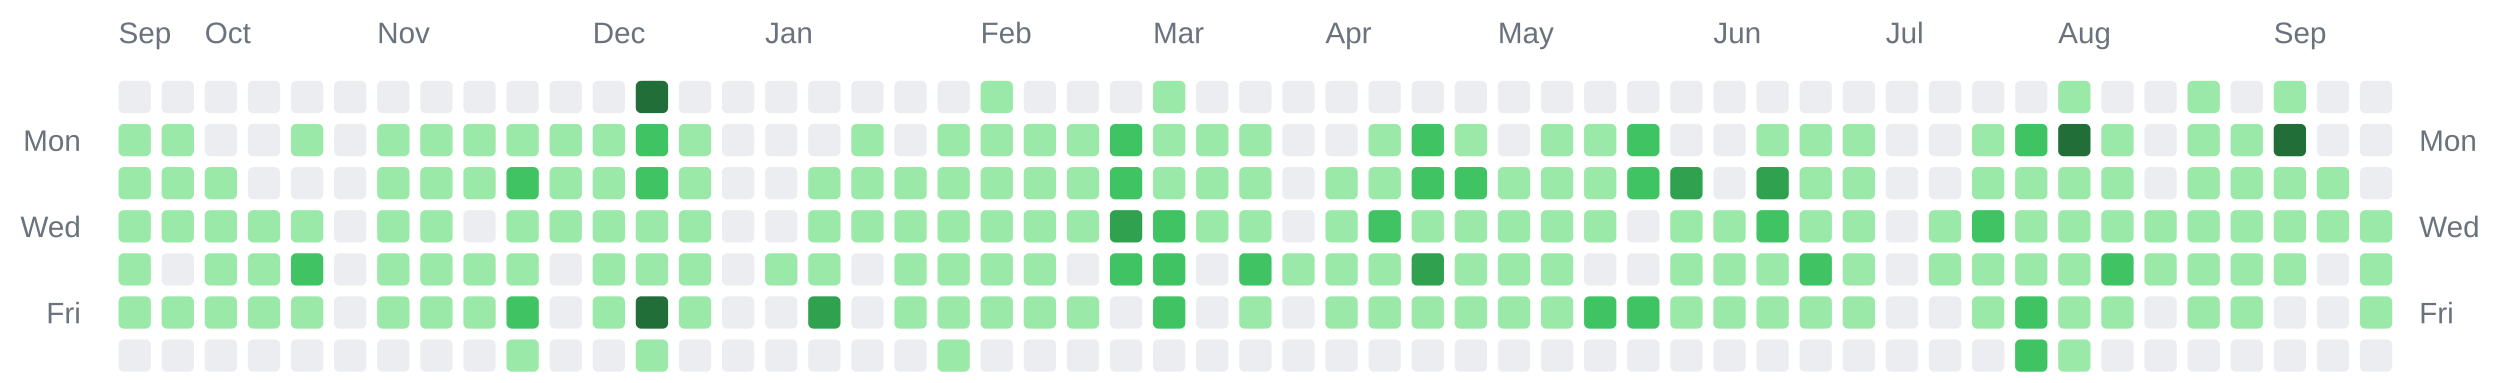
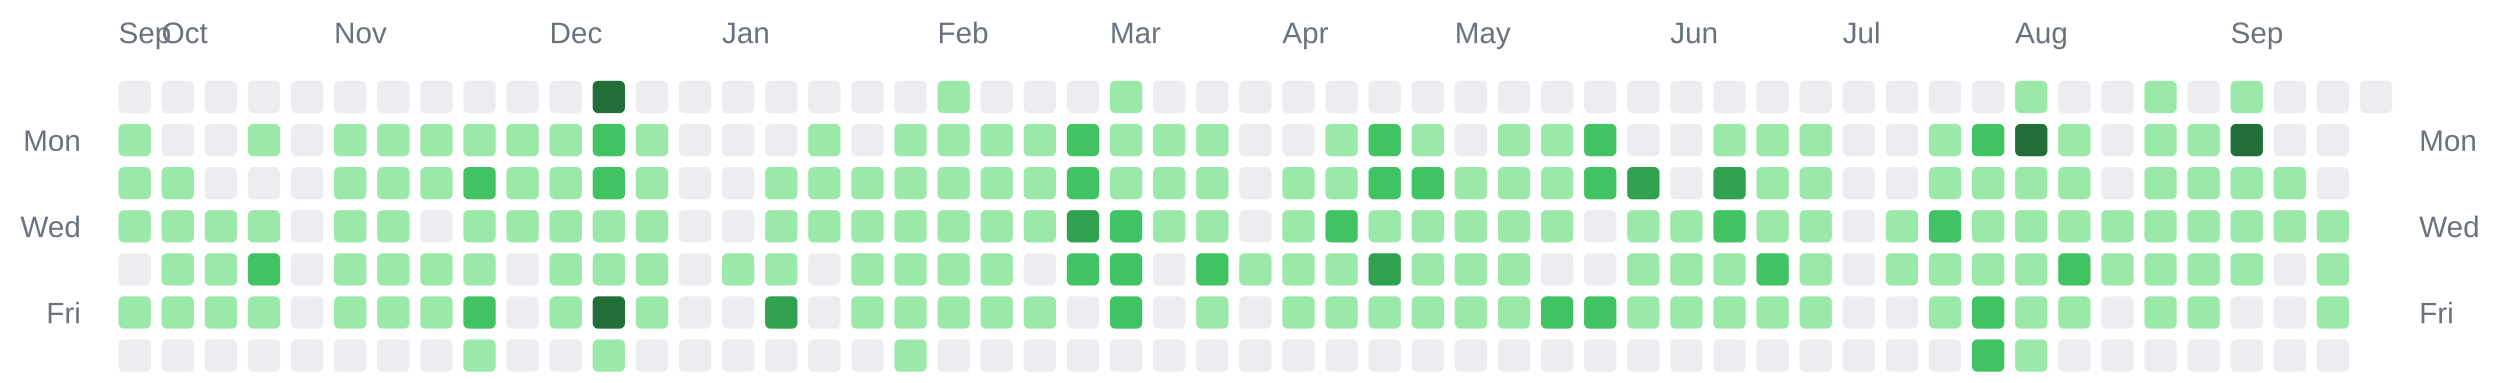
<svg xmlns="http://www.w3.org/2000/svg" width="928" height="142" viewBox="0 0 928 142" role="img" aria-label="Combined contributions calendar for donken and donken-lilly">
  <rect width="100%" height="100%" fill="transparent" /> // regular
  
  
  
  <text x="44" y="16" font-family="Arial, Helvetica, sans-serif" font-size="11" fill="#6a737d">Sep</text>
-   <text x="76" y="16" font-family="Arial, Helvetica, sans-serif" font-size="11" fill="#6a737d">Oct</text>
-   <text x="140" y="16" font-family="Arial, Helvetica, sans-serif" font-size="11" fill="#6a737d">Nov</text>
-   <text x="220" y="16" font-family="Arial, Helvetica, sans-serif" font-size="11" fill="#6a737d">Dec</text>
-   <text x="284" y="16" font-family="Arial, Helvetica, sans-serif" font-size="11" fill="#6a737d">Jan</text>
-   <text x="364" y="16" font-family="Arial, Helvetica, sans-serif" font-size="11" fill="#6a737d">Feb</text>
-   <text x="428" y="16" font-family="Arial, Helvetica, sans-serif" font-size="11" fill="#6a737d">Mar</text>
-   <text x="492" y="16" font-family="Arial, Helvetica, sans-serif" font-size="11" fill="#6a737d">Apr</text>
-   <text x="556" y="16" font-family="Arial, Helvetica, sans-serif" font-size="11" fill="#6a737d">May</text>
-   <text x="636" y="16" font-family="Arial, Helvetica, sans-serif" font-size="11" fill="#6a737d">Jun</text>
-   <text x="700" y="16" font-family="Arial, Helvetica, sans-serif" font-size="11" fill="#6a737d">Jul</text>
-   <text x="764" y="16" font-family="Arial, Helvetica, sans-serif" font-size="11" fill="#6a737d">Aug</text>
-   <text x="844" y="16" font-family="Arial, Helvetica, sans-serif" font-size="11" fill="#6a737d">Sep</text>
+   <text x="60" y="16" font-family="Arial, Helvetica, sans-serif" font-size="11" fill="#6a737d">Oct</text>
+   <text x="124" y="16" font-family="Arial, Helvetica, sans-serif" font-size="11" fill="#6a737d">Nov</text>
+   <text x="204" y="16" font-family="Arial, Helvetica, sans-serif" font-size="11" fill="#6a737d">Dec</text>
+   <text x="268" y="16" font-family="Arial, Helvetica, sans-serif" font-size="11" fill="#6a737d">Jan</text>
+   <text x="348" y="16" font-family="Arial, Helvetica, sans-serif" font-size="11" fill="#6a737d">Feb</text>
+   <text x="412" y="16" font-family="Arial, Helvetica, sans-serif" font-size="11" fill="#6a737d">Mar</text>
+   <text x="476" y="16" font-family="Arial, Helvetica, sans-serif" font-size="11" fill="#6a737d">Apr</text>
+   <text x="540" y="16" font-family="Arial, Helvetica, sans-serif" font-size="11" fill="#6a737d">May</text>
+   <text x="620" y="16" font-family="Arial, Helvetica, sans-serif" font-size="11" fill="#6a737d">Jun</text>
+   <text x="684" y="16" font-family="Arial, Helvetica, sans-serif" font-size="11" fill="#6a737d">Jul</text>
+   <text x="748" y="16" font-family="Arial, Helvetica, sans-serif" font-size="11" fill="#6a737d">Aug</text>
+   <text x="828" y="16" font-family="Arial, Helvetica, sans-serif" font-size="11" fill="#6a737d">Sep</text>
  <text x="30" y="56" text-anchor="end" font-family="Arial, Helvetica, sans-serif" font-size="11" fill="#6a737d">Mon</text>
  <text x="898" y="56" text-anchor="start" font-family="Arial, Helvetica, sans-serif" font-size="11" fill="#6a737d">Mon</text>
  <text x="30" y="88" text-anchor="end" font-family="Arial, Helvetica, sans-serif" font-size="11" fill="#6a737d">Wed</text>
  <text x="898" y="88" text-anchor="start" font-family="Arial, Helvetica, sans-serif" font-size="11" fill="#6a737d">Wed</text>
  <text x="30" y="120" text-anchor="end" font-family="Arial, Helvetica, sans-serif" font-size="11" fill="#6a737d">Fri</text>
  <text x="898" y="120" text-anchor="start" font-family="Arial, Helvetica, sans-serif" font-size="11" fill="#6a737d">Fri</text>
  <rect x="44" y="30" width="12" height="12" rx="2" ry="2" fill="#ebedf0" />
  <rect x="44" y="46" width="12" height="12" rx="2" ry="2" fill="#9be9a8" />
  <rect x="44" y="62" width="12" height="12" rx="2" ry="2" fill="#9be9a8" />
  <rect x="44" y="78" width="12" height="12" rx="2" ry="2" fill="#9be9a8" />
-   <rect x="44" y="94" width="12" height="12" rx="2" ry="2" fill="#9be9a8" />
+   <rect x="44" y="94" width="12" height="12" rx="2" ry="2" fill="#ebedf0" />
  <rect x="44" y="110" width="12" height="12" rx="2" ry="2" fill="#9be9a8" />
  <rect x="44" y="126" width="12" height="12" rx="2" ry="2" fill="#ebedf0" />
  <rect x="60" y="30" width="12" height="12" rx="2" ry="2" fill="#ebedf0" />
-   <rect x="60" y="46" width="12" height="12" rx="2" ry="2" fill="#9be9a8" />
+   <rect x="60" y="46" width="12" height="12" rx="2" ry="2" fill="#ebedf0" />
  <rect x="60" y="62" width="12" height="12" rx="2" ry="2" fill="#9be9a8" />
  <rect x="60" y="78" width="12" height="12" rx="2" ry="2" fill="#9be9a8" />
-   <rect x="60" y="94" width="12" height="12" rx="2" ry="2" fill="#ebedf0" />
+   <rect x="60" y="94" width="12" height="12" rx="2" ry="2" fill="#9be9a8" />
  <rect x="60" y="110" width="12" height="12" rx="2" ry="2" fill="#9be9a8" />
  <rect x="60" y="126" width="12" height="12" rx="2" ry="2" fill="#ebedf0" />
  <rect x="76" y="30" width="12" height="12" rx="2" ry="2" fill="#ebedf0" />
  <rect x="76" y="46" width="12" height="12" rx="2" ry="2" fill="#ebedf0" />
-   <rect x="76" y="62" width="12" height="12" rx="2" ry="2" fill="#9be9a8" />
+   <rect x="76" y="62" width="12" height="12" rx="2" ry="2" fill="#ebedf0" />
  <rect x="76" y="78" width="12" height="12" rx="2" ry="2" fill="#9be9a8" />
  <rect x="76" y="94" width="12" height="12" rx="2" ry="2" fill="#9be9a8" />
  <rect x="76" y="110" width="12" height="12" rx="2" ry="2" fill="#9be9a8" />
  <rect x="76" y="126" width="12" height="12" rx="2" ry="2" fill="#ebedf0" />
  <rect x="92" y="30" width="12" height="12" rx="2" ry="2" fill="#ebedf0" />
-   <rect x="92" y="46" width="12" height="12" rx="2" ry="2" fill="#ebedf0" />
+   <rect x="92" y="46" width="12" height="12" rx="2" ry="2" fill="#9be9a8" />
  <rect x="92" y="62" width="12" height="12" rx="2" ry="2" fill="#ebedf0" />
  <rect x="92" y="78" width="12" height="12" rx="2" ry="2" fill="#9be9a8" />
-   <rect x="92" y="94" width="12" height="12" rx="2" ry="2" fill="#9be9a8" />
+   <rect x="92" y="94" width="12" height="12" rx="2" ry="2" fill="#40c463" />
  <rect x="92" y="110" width="12" height="12" rx="2" ry="2" fill="#9be9a8" />
  <rect x="92" y="126" width="12" height="12" rx="2" ry="2" fill="#ebedf0" />
  <rect x="108" y="30" width="12" height="12" rx="2" ry="2" fill="#ebedf0" />
-   <rect x="108" y="46" width="12" height="12" rx="2" ry="2" fill="#9be9a8" />
+   <rect x="108" y="46" width="12" height="12" rx="2" ry="2" fill="#ebedf0" />
  <rect x="108" y="62" width="12" height="12" rx="2" ry="2" fill="#ebedf0" />
-   <rect x="108" y="78" width="12" height="12" rx="2" ry="2" fill="#9be9a8" />
-   <rect x="108" y="94" width="12" height="12" rx="2" ry="2" fill="#40c463" />
-   <rect x="108" y="110" width="12" height="12" rx="2" ry="2" fill="#9be9a8" />
+   <rect x="108" y="78" width="12" height="12" rx="2" ry="2" fill="#ebedf0" />
+   <rect x="108" y="94" width="12" height="12" rx="2" ry="2" fill="#ebedf0" />
+   <rect x="108" y="110" width="12" height="12" rx="2" ry="2" fill="#ebedf0" />
  <rect x="108" y="126" width="12" height="12" rx="2" ry="2" fill="#ebedf0" />
  <rect x="124" y="30" width="12" height="12" rx="2" ry="2" fill="#ebedf0" />
-   <rect x="124" y="46" width="12" height="12" rx="2" ry="2" fill="#ebedf0" />
-   <rect x="124" y="62" width="12" height="12" rx="2" ry="2" fill="#ebedf0" />
-   <rect x="124" y="78" width="12" height="12" rx="2" ry="2" fill="#ebedf0" />
-   <rect x="124" y="94" width="12" height="12" rx="2" ry="2" fill="#ebedf0" />
-   <rect x="124" y="110" width="12" height="12" rx="2" ry="2" fill="#ebedf0" />
+   <rect x="124" y="46" width="12" height="12" rx="2" ry="2" fill="#9be9a8" />
+   <rect x="124" y="62" width="12" height="12" rx="2" ry="2" fill="#9be9a8" />
+   <rect x="124" y="78" width="12" height="12" rx="2" ry="2" fill="#9be9a8" />
+   <rect x="124" y="94" width="12" height="12" rx="2" ry="2" fill="#9be9a8" />
+   <rect x="124" y="110" width="12" height="12" rx="2" ry="2" fill="#9be9a8" />
  <rect x="124" y="126" width="12" height="12" rx="2" ry="2" fill="#ebedf0" />
  <rect x="140" y="30" width="12" height="12" rx="2" ry="2" fill="#ebedf0" />
  <rect x="140" y="46" width="12" height="12" rx="2" ry="2" fill="#9be9a8" />
  <rect x="140" y="62" width="12" height="12" rx="2" ry="2" fill="#9be9a8" />
  <rect x="140" y="78" width="12" height="12" rx="2" ry="2" fill="#9be9a8" />
  <rect x="140" y="94" width="12" height="12" rx="2" ry="2" fill="#9be9a8" />
  <rect x="140" y="110" width="12" height="12" rx="2" ry="2" fill="#9be9a8" />
  <rect x="140" y="126" width="12" height="12" rx="2" ry="2" fill="#ebedf0" />
  <rect x="156" y="30" width="12" height="12" rx="2" ry="2" fill="#ebedf0" />
  <rect x="156" y="46" width="12" height="12" rx="2" ry="2" fill="#9be9a8" />
  <rect x="156" y="62" width="12" height="12" rx="2" ry="2" fill="#9be9a8" />
-   <rect x="156" y="78" width="12" height="12" rx="2" ry="2" fill="#9be9a8" />
+   <rect x="156" y="78" width="12" height="12" rx="2" ry="2" fill="#ebedf0" />
  <rect x="156" y="94" width="12" height="12" rx="2" ry="2" fill="#9be9a8" />
  <rect x="156" y="110" width="12" height="12" rx="2" ry="2" fill="#9be9a8" />
  <rect x="156" y="126" width="12" height="12" rx="2" ry="2" fill="#ebedf0" />
  <rect x="172" y="30" width="12" height="12" rx="2" ry="2" fill="#ebedf0" />
  <rect x="172" y="46" width="12" height="12" rx="2" ry="2" fill="#9be9a8" />
-   <rect x="172" y="62" width="12" height="12" rx="2" ry="2" fill="#9be9a8" />
-   <rect x="172" y="78" width="12" height="12" rx="2" ry="2" fill="#ebedf0" />
+   <rect x="172" y="62" width="12" height="12" rx="2" ry="2" fill="#40c463" />
+   <rect x="172" y="78" width="12" height="12" rx="2" ry="2" fill="#9be9a8" />
  <rect x="172" y="94" width="12" height="12" rx="2" ry="2" fill="#9be9a8" />
-   <rect x="172" y="110" width="12" height="12" rx="2" ry="2" fill="#9be9a8" />
-   <rect x="172" y="126" width="12" height="12" rx="2" ry="2" fill="#ebedf0" />
+   <rect x="172" y="110" width="12" height="12" rx="2" ry="2" fill="#40c463" />
+   <rect x="172" y="126" width="12" height="12" rx="2" ry="2" fill="#9be9a8" />
  <rect x="188" y="30" width="12" height="12" rx="2" ry="2" fill="#ebedf0" />
  <rect x="188" y="46" width="12" height="12" rx="2" ry="2" fill="#9be9a8" />
-   <rect x="188" y="62" width="12" height="12" rx="2" ry="2" fill="#40c463" />
+   <rect x="188" y="62" width="12" height="12" rx="2" ry="2" fill="#9be9a8" />
  <rect x="188" y="78" width="12" height="12" rx="2" ry="2" fill="#9be9a8" />
-   <rect x="188" y="94" width="12" height="12" rx="2" ry="2" fill="#9be9a8" />
-   <rect x="188" y="110" width="12" height="12" rx="2" ry="2" fill="#40c463" />
-   <rect x="188" y="126" width="12" height="12" rx="2" ry="2" fill="#9be9a8" />
+   <rect x="188" y="94" width="12" height="12" rx="2" ry="2" fill="#ebedf0" />
+   <rect x="188" y="110" width="12" height="12" rx="2" ry="2" fill="#ebedf0" />
+   <rect x="188" y="126" width="12" height="12" rx="2" ry="2" fill="#ebedf0" />
  <rect x="204" y="30" width="12" height="12" rx="2" ry="2" fill="#ebedf0" />
  <rect x="204" y="46" width="12" height="12" rx="2" ry="2" fill="#9be9a8" />
  <rect x="204" y="62" width="12" height="12" rx="2" ry="2" fill="#9be9a8" />
  <rect x="204" y="78" width="12" height="12" rx="2" ry="2" fill="#9be9a8" />
-   <rect x="204" y="94" width="12" height="12" rx="2" ry="2" fill="#ebedf0" />
-   <rect x="204" y="110" width="12" height="12" rx="2" ry="2" fill="#ebedf0" />
+   <rect x="204" y="94" width="12" height="12" rx="2" ry="2" fill="#9be9a8" />
+   <rect x="204" y="110" width="12" height="12" rx="2" ry="2" fill="#9be9a8" />
  <rect x="204" y="126" width="12" height="12" rx="2" ry="2" fill="#ebedf0" />
-   <rect x="220" y="30" width="12" height="12" rx="2" ry="2" fill="#ebedf0" />
-   <rect x="220" y="46" width="12" height="12" rx="2" ry="2" fill="#9be9a8" />
-   <rect x="220" y="62" width="12" height="12" rx="2" ry="2" fill="#9be9a8" />
+   <rect x="220" y="30" width="12" height="12" rx="2" ry="2" fill="#216e39" />
+   <rect x="220" y="46" width="12" height="12" rx="2" ry="2" fill="#40c463" />
+   <rect x="220" y="62" width="12" height="12" rx="2" ry="2" fill="#40c463" />
  <rect x="220" y="78" width="12" height="12" rx="2" ry="2" fill="#9be9a8" />
  <rect x="220" y="94" width="12" height="12" rx="2" ry="2" fill="#9be9a8" />
-   <rect x="220" y="110" width="12" height="12" rx="2" ry="2" fill="#9be9a8" />
-   <rect x="220" y="126" width="12" height="12" rx="2" ry="2" fill="#ebedf0" />
-   <rect x="236" y="30" width="12" height="12" rx="2" ry="2" fill="#216e39" />
-   <rect x="236" y="46" width="12" height="12" rx="2" ry="2" fill="#40c463" />
-   <rect x="236" y="62" width="12" height="12" rx="2" ry="2" fill="#40c463" />
+   <rect x="220" y="110" width="12" height="12" rx="2" ry="2" fill="#216e39" />
+   <rect x="220" y="126" width="12" height="12" rx="2" ry="2" fill="#9be9a8" />
+   <rect x="236" y="30" width="12" height="12" rx="2" ry="2" fill="#ebedf0" />
+   <rect x="236" y="46" width="12" height="12" rx="2" ry="2" fill="#9be9a8" />
+   <rect x="236" y="62" width="12" height="12" rx="2" ry="2" fill="#9be9a8" />
  <rect x="236" y="78" width="12" height="12" rx="2" ry="2" fill="#9be9a8" />
  <rect x="236" y="94" width="12" height="12" rx="2" ry="2" fill="#9be9a8" />
-   <rect x="236" y="110" width="12" height="12" rx="2" ry="2" fill="#216e39" />
-   <rect x="236" y="126" width="12" height="12" rx="2" ry="2" fill="#9be9a8" />
+   <rect x="236" y="110" width="12" height="12" rx="2" ry="2" fill="#9be9a8" />
+   <rect x="236" y="126" width="12" height="12" rx="2" ry="2" fill="#ebedf0" />
  <rect x="252" y="30" width="12" height="12" rx="2" ry="2" fill="#ebedf0" />
-   <rect x="252" y="46" width="12" height="12" rx="2" ry="2" fill="#9be9a8" />
-   <rect x="252" y="62" width="12" height="12" rx="2" ry="2" fill="#9be9a8" />
-   <rect x="252" y="78" width="12" height="12" rx="2" ry="2" fill="#9be9a8" />
-   <rect x="252" y="94" width="12" height="12" rx="2" ry="2" fill="#9be9a8" />
-   <rect x="252" y="110" width="12" height="12" rx="2" ry="2" fill="#9be9a8" />
+   <rect x="252" y="46" width="12" height="12" rx="2" ry="2" fill="#ebedf0" />
+   <rect x="252" y="62" width="12" height="12" rx="2" ry="2" fill="#ebedf0" />
+   <rect x="252" y="78" width="12" height="12" rx="2" ry="2" fill="#ebedf0" />
+   <rect x="252" y="94" width="12" height="12" rx="2" ry="2" fill="#ebedf0" />
+   <rect x="252" y="110" width="12" height="12" rx="2" ry="2" fill="#ebedf0" />
  <rect x="252" y="126" width="12" height="12" rx="2" ry="2" fill="#ebedf0" />
  <rect x="268" y="30" width="12" height="12" rx="2" ry="2" fill="#ebedf0" />
  <rect x="268" y="46" width="12" height="12" rx="2" ry="2" fill="#ebedf0" />
  <rect x="268" y="62" width="12" height="12" rx="2" ry="2" fill="#ebedf0" />
  <rect x="268" y="78" width="12" height="12" rx="2" ry="2" fill="#ebedf0" />
-   <rect x="268" y="94" width="12" height="12" rx="2" ry="2" fill="#ebedf0" />
+   <rect x="268" y="94" width="12" height="12" rx="2" ry="2" fill="#9be9a8" />
  <rect x="268" y="110" width="12" height="12" rx="2" ry="2" fill="#ebedf0" />
  <rect x="268" y="126" width="12" height="12" rx="2" ry="2" fill="#ebedf0" />
  <rect x="284" y="30" width="12" height="12" rx="2" ry="2" fill="#ebedf0" />
  <rect x="284" y="46" width="12" height="12" rx="2" ry="2" fill="#ebedf0" />
-   <rect x="284" y="62" width="12" height="12" rx="2" ry="2" fill="#ebedf0" />
-   <rect x="284" y="78" width="12" height="12" rx="2" ry="2" fill="#ebedf0" />
+   <rect x="284" y="62" width="12" height="12" rx="2" ry="2" fill="#9be9a8" />
+   <rect x="284" y="78" width="12" height="12" rx="2" ry="2" fill="#9be9a8" />
  <rect x="284" y="94" width="12" height="12" rx="2" ry="2" fill="#9be9a8" />
-   <rect x="284" y="110" width="12" height="12" rx="2" ry="2" fill="#ebedf0" />
+   <rect x="284" y="110" width="12" height="12" rx="2" ry="2" fill="#30a14e" />
  <rect x="284" y="126" width="12" height="12" rx="2" ry="2" fill="#ebedf0" />
  <rect x="300" y="30" width="12" height="12" rx="2" ry="2" fill="#ebedf0" />
-   <rect x="300" y="46" width="12" height="12" rx="2" ry="2" fill="#ebedf0" />
+   <rect x="300" y="46" width="12" height="12" rx="2" ry="2" fill="#9be9a8" />
  <rect x="300" y="62" width="12" height="12" rx="2" ry="2" fill="#9be9a8" />
  <rect x="300" y="78" width="12" height="12" rx="2" ry="2" fill="#9be9a8" />
-   <rect x="300" y="94" width="12" height="12" rx="2" ry="2" fill="#9be9a8" />
-   <rect x="300" y="110" width="12" height="12" rx="2" ry="2" fill="#30a14e" />
+   <rect x="300" y="94" width="12" height="12" rx="2" ry="2" fill="#ebedf0" />
+   <rect x="300" y="110" width="12" height="12" rx="2" ry="2" fill="#ebedf0" />
  <rect x="300" y="126" width="12" height="12" rx="2" ry="2" fill="#ebedf0" />
  <rect x="316" y="30" width="12" height="12" rx="2" ry="2" fill="#ebedf0" />
-   <rect x="316" y="46" width="12" height="12" rx="2" ry="2" fill="#9be9a8" />
+   <rect x="316" y="46" width="12" height="12" rx="2" ry="2" fill="#ebedf0" />
  <rect x="316" y="62" width="12" height="12" rx="2" ry="2" fill="#9be9a8" />
  <rect x="316" y="78" width="12" height="12" rx="2" ry="2" fill="#9be9a8" />
-   <rect x="316" y="94" width="12" height="12" rx="2" ry="2" fill="#ebedf0" />
-   <rect x="316" y="110" width="12" height="12" rx="2" ry="2" fill="#ebedf0" />
+   <rect x="316" y="94" width="12" height="12" rx="2" ry="2" fill="#9be9a8" />
+   <rect x="316" y="110" width="12" height="12" rx="2" ry="2" fill="#9be9a8" />
  <rect x="316" y="126" width="12" height="12" rx="2" ry="2" fill="#ebedf0" />
  <rect x="332" y="30" width="12" height="12" rx="2" ry="2" fill="#ebedf0" />
-   <rect x="332" y="46" width="12" height="12" rx="2" ry="2" fill="#ebedf0" />
+   <rect x="332" y="46" width="12" height="12" rx="2" ry="2" fill="#9be9a8" />
  <rect x="332" y="62" width="12" height="12" rx="2" ry="2" fill="#9be9a8" />
  <rect x="332" y="78" width="12" height="12" rx="2" ry="2" fill="#9be9a8" />
  <rect x="332" y="94" width="12" height="12" rx="2" ry="2" fill="#9be9a8" />
  <rect x="332" y="110" width="12" height="12" rx="2" ry="2" fill="#9be9a8" />
-   <rect x="332" y="126" width="12" height="12" rx="2" ry="2" fill="#ebedf0" />
-   <rect x="348" y="30" width="12" height="12" rx="2" ry="2" fill="#ebedf0" />
+   <rect x="332" y="126" width="12" height="12" rx="2" ry="2" fill="#9be9a8" />
+   <rect x="348" y="30" width="12" height="12" rx="2" ry="2" fill="#9be9a8" />
  <rect x="348" y="46" width="12" height="12" rx="2" ry="2" fill="#9be9a8" />
  <rect x="348" y="62" width="12" height="12" rx="2" ry="2" fill="#9be9a8" />
  <rect x="348" y="78" width="12" height="12" rx="2" ry="2" fill="#9be9a8" />
  <rect x="348" y="94" width="12" height="12" rx="2" ry="2" fill="#9be9a8" />
  <rect x="348" y="110" width="12" height="12" rx="2" ry="2" fill="#9be9a8" />
-   <rect x="348" y="126" width="12" height="12" rx="2" ry="2" fill="#9be9a8" />
-   <rect x="364" y="30" width="12" height="12" rx="2" ry="2" fill="#9be9a8" />
+   <rect x="348" y="126" width="12" height="12" rx="2" ry="2" fill="#ebedf0" />
+   <rect x="364" y="30" width="12" height="12" rx="2" ry="2" fill="#ebedf0" />
  <rect x="364" y="46" width="12" height="12" rx="2" ry="2" fill="#9be9a8" />
  <rect x="364" y="62" width="12" height="12" rx="2" ry="2" fill="#9be9a8" />
  <rect x="364" y="78" width="12" height="12" rx="2" ry="2" fill="#9be9a8" />
  <rect x="364" y="94" width="12" height="12" rx="2" ry="2" fill="#9be9a8" />
  <rect x="364" y="110" width="12" height="12" rx="2" ry="2" fill="#9be9a8" />
  <rect x="364" y="126" width="12" height="12" rx="2" ry="2" fill="#ebedf0" />
  <rect x="380" y="30" width="12" height="12" rx="2" ry="2" fill="#ebedf0" />
  <rect x="380" y="46" width="12" height="12" rx="2" ry="2" fill="#9be9a8" />
  <rect x="380" y="62" width="12" height="12" rx="2" ry="2" fill="#9be9a8" />
  <rect x="380" y="78" width="12" height="12" rx="2" ry="2" fill="#9be9a8" />
-   <rect x="380" y="94" width="12" height="12" rx="2" ry="2" fill="#9be9a8" />
+   <rect x="380" y="94" width="12" height="12" rx="2" ry="2" fill="#ebedf0" />
  <rect x="380" y="110" width="12" height="12" rx="2" ry="2" fill="#9be9a8" />
  <rect x="380" y="126" width="12" height="12" rx="2" ry="2" fill="#ebedf0" />
  <rect x="396" y="30" width="12" height="12" rx="2" ry="2" fill="#ebedf0" />
-   <rect x="396" y="46" width="12" height="12" rx="2" ry="2" fill="#9be9a8" />
-   <rect x="396" y="62" width="12" height="12" rx="2" ry="2" fill="#9be9a8" />
-   <rect x="396" y="78" width="12" height="12" rx="2" ry="2" fill="#9be9a8" />
-   <rect x="396" y="94" width="12" height="12" rx="2" ry="2" fill="#ebedf0" />
-   <rect x="396" y="110" width="12" height="12" rx="2" ry="2" fill="#9be9a8" />
+   <rect x="396" y="46" width="12" height="12" rx="2" ry="2" fill="#40c463" />
+   <rect x="396" y="62" width="12" height="12" rx="2" ry="2" fill="#40c463" />
+   <rect x="396" y="78" width="12" height="12" rx="2" ry="2" fill="#30a14e" />
+   <rect x="396" y="94" width="12" height="12" rx="2" ry="2" fill="#40c463" />
+   <rect x="396" y="110" width="12" height="12" rx="2" ry="2" fill="#ebedf0" />
  <rect x="396" y="126" width="12" height="12" rx="2" ry="2" fill="#ebedf0" />
-   <rect x="412" y="30" width="12" height="12" rx="2" ry="2" fill="#ebedf0" />
-   <rect x="412" y="46" width="12" height="12" rx="2" ry="2" fill="#40c463" />
-   <rect x="412" y="62" width="12" height="12" rx="2" ry="2" fill="#40c463" />
-   <rect x="412" y="78" width="12" height="12" rx="2" ry="2" fill="#30a14e" />
+   <rect x="412" y="30" width="12" height="12" rx="2" ry="2" fill="#9be9a8" />
+   <rect x="412" y="46" width="12" height="12" rx="2" ry="2" fill="#9be9a8" />
+   <rect x="412" y="62" width="12" height="12" rx="2" ry="2" fill="#9be9a8" />
+   <rect x="412" y="78" width="12" height="12" rx="2" ry="2" fill="#40c463" />
  <rect x="412" y="94" width="12" height="12" rx="2" ry="2" fill="#40c463" />
-   <rect x="412" y="110" width="12" height="12" rx="2" ry="2" fill="#ebedf0" />
+   <rect x="412" y="110" width="12" height="12" rx="2" ry="2" fill="#40c463" />
  <rect x="412" y="126" width="12" height="12" rx="2" ry="2" fill="#ebedf0" />
-   <rect x="428" y="30" width="12" height="12" rx="2" ry="2" fill="#9be9a8" />
+   <rect x="428" y="30" width="12" height="12" rx="2" ry="2" fill="#ebedf0" />
  <rect x="428" y="46" width="12" height="12" rx="2" ry="2" fill="#9be9a8" />
  <rect x="428" y="62" width="12" height="12" rx="2" ry="2" fill="#9be9a8" />
-   <rect x="428" y="78" width="12" height="12" rx="2" ry="2" fill="#40c463" />
-   <rect x="428" y="94" width="12" height="12" rx="2" ry="2" fill="#40c463" />
-   <rect x="428" y="110" width="12" height="12" rx="2" ry="2" fill="#40c463" />
+   <rect x="428" y="78" width="12" height="12" rx="2" ry="2" fill="#9be9a8" />
+   <rect x="428" y="94" width="12" height="12" rx="2" ry="2" fill="#ebedf0" />
+   <rect x="428" y="110" width="12" height="12" rx="2" ry="2" fill="#ebedf0" />
  <rect x="428" y="126" width="12" height="12" rx="2" ry="2" fill="#ebedf0" />
  <rect x="444" y="30" width="12" height="12" rx="2" ry="2" fill="#ebedf0" />
  <rect x="444" y="46" width="12" height="12" rx="2" ry="2" fill="#9be9a8" />
  <rect x="444" y="62" width="12" height="12" rx="2" ry="2" fill="#9be9a8" />
  <rect x="444" y="78" width="12" height="12" rx="2" ry="2" fill="#9be9a8" />
-   <rect x="444" y="94" width="12" height="12" rx="2" ry="2" fill="#ebedf0" />
-   <rect x="444" y="110" width="12" height="12" rx="2" ry="2" fill="#ebedf0" />
+   <rect x="444" y="94" width="12" height="12" rx="2" ry="2" fill="#40c463" />
+   <rect x="444" y="110" width="12" height="12" rx="2" ry="2" fill="#9be9a8" />
  <rect x="444" y="126" width="12" height="12" rx="2" ry="2" fill="#ebedf0" />
  <rect x="460" y="30" width="12" height="12" rx="2" ry="2" fill="#ebedf0" />
-   <rect x="460" y="46" width="12" height="12" rx="2" ry="2" fill="#9be9a8" />
-   <rect x="460" y="62" width="12" height="12" rx="2" ry="2" fill="#9be9a8" />
-   <rect x="460" y="78" width="12" height="12" rx="2" ry="2" fill="#9be9a8" />
-   <rect x="460" y="94" width="12" height="12" rx="2" ry="2" fill="#40c463" />
-   <rect x="460" y="110" width="12" height="12" rx="2" ry="2" fill="#9be9a8" />
+   <rect x="460" y="46" width="12" height="12" rx="2" ry="2" fill="#ebedf0" />
+   <rect x="460" y="62" width="12" height="12" rx="2" ry="2" fill="#ebedf0" />
+   <rect x="460" y="78" width="12" height="12" rx="2" ry="2" fill="#ebedf0" />
+   <rect x="460" y="94" width="12" height="12" rx="2" ry="2" fill="#9be9a8" />
+   <rect x="460" y="110" width="12" height="12" rx="2" ry="2" fill="#ebedf0" />
  <rect x="460" y="126" width="12" height="12" rx="2" ry="2" fill="#ebedf0" />
  <rect x="476" y="30" width="12" height="12" rx="2" ry="2" fill="#ebedf0" />
  <rect x="476" y="46" width="12" height="12" rx="2" ry="2" fill="#ebedf0" />
-   <rect x="476" y="62" width="12" height="12" rx="2" ry="2" fill="#ebedf0" />
-   <rect x="476" y="78" width="12" height="12" rx="2" ry="2" fill="#ebedf0" />
+   <rect x="476" y="62" width="12" height="12" rx="2" ry="2" fill="#9be9a8" />
+   <rect x="476" y="78" width="12" height="12" rx="2" ry="2" fill="#9be9a8" />
  <rect x="476" y="94" width="12" height="12" rx="2" ry="2" fill="#9be9a8" />
-   <rect x="476" y="110" width="12" height="12" rx="2" ry="2" fill="#ebedf0" />
+   <rect x="476" y="110" width="12" height="12" rx="2" ry="2" fill="#9be9a8" />
  <rect x="476" y="126" width="12" height="12" rx="2" ry="2" fill="#ebedf0" />
  <rect x="492" y="30" width="12" height="12" rx="2" ry="2" fill="#ebedf0" />
-   <rect x="492" y="46" width="12" height="12" rx="2" ry="2" fill="#ebedf0" />
+   <rect x="492" y="46" width="12" height="12" rx="2" ry="2" fill="#9be9a8" />
  <rect x="492" y="62" width="12" height="12" rx="2" ry="2" fill="#9be9a8" />
-   <rect x="492" y="78" width="12" height="12" rx="2" ry="2" fill="#9be9a8" />
+   <rect x="492" y="78" width="12" height="12" rx="2" ry="2" fill="#40c463" />
  <rect x="492" y="94" width="12" height="12" rx="2" ry="2" fill="#9be9a8" />
  <rect x="492" y="110" width="12" height="12" rx="2" ry="2" fill="#9be9a8" />
  <rect x="492" y="126" width="12" height="12" rx="2" ry="2" fill="#ebedf0" />
  <rect x="508" y="30" width="12" height="12" rx="2" ry="2" fill="#ebedf0" />
-   <rect x="508" y="46" width="12" height="12" rx="2" ry="2" fill="#9be9a8" />
-   <rect x="508" y="62" width="12" height="12" rx="2" ry="2" fill="#9be9a8" />
-   <rect x="508" y="78" width="12" height="12" rx="2" ry="2" fill="#40c463" />
-   <rect x="508" y="94" width="12" height="12" rx="2" ry="2" fill="#9be9a8" />
+   <rect x="508" y="46" width="12" height="12" rx="2" ry="2" fill="#40c463" />
+   <rect x="508" y="62" width="12" height="12" rx="2" ry="2" fill="#40c463" />
+   <rect x="508" y="78" width="12" height="12" rx="2" ry="2" fill="#9be9a8" />
+   <rect x="508" y="94" width="12" height="12" rx="2" ry="2" fill="#30a14e" />
  <rect x="508" y="110" width="12" height="12" rx="2" ry="2" fill="#9be9a8" />
  <rect x="508" y="126" width="12" height="12" rx="2" ry="2" fill="#ebedf0" />
  <rect x="524" y="30" width="12" height="12" rx="2" ry="2" fill="#ebedf0" />
-   <rect x="524" y="46" width="12" height="12" rx="2" ry="2" fill="#40c463" />
+   <rect x="524" y="46" width="12" height="12" rx="2" ry="2" fill="#9be9a8" />
  <rect x="524" y="62" width="12" height="12" rx="2" ry="2" fill="#40c463" />
  <rect x="524" y="78" width="12" height="12" rx="2" ry="2" fill="#9be9a8" />
-   <rect x="524" y="94" width="12" height="12" rx="2" ry="2" fill="#30a14e" />
+   <rect x="524" y="94" width="12" height="12" rx="2" ry="2" fill="#9be9a8" />
  <rect x="524" y="110" width="12" height="12" rx="2" ry="2" fill="#9be9a8" />
  <rect x="524" y="126" width="12" height="12" rx="2" ry="2" fill="#ebedf0" />
  <rect x="540" y="30" width="12" height="12" rx="2" ry="2" fill="#ebedf0" />
-   <rect x="540" y="46" width="12" height="12" rx="2" ry="2" fill="#9be9a8" />
-   <rect x="540" y="62" width="12" height="12" rx="2" ry="2" fill="#40c463" />
+   <rect x="540" y="46" width="12" height="12" rx="2" ry="2" fill="#ebedf0" />
+   <rect x="540" y="62" width="12" height="12" rx="2" ry="2" fill="#9be9a8" />
  <rect x="540" y="78" width="12" height="12" rx="2" ry="2" fill="#9be9a8" />
  <rect x="540" y="94" width="12" height="12" rx="2" ry="2" fill="#9be9a8" />
  <rect x="540" y="110" width="12" height="12" rx="2" ry="2" fill="#9be9a8" />
  <rect x="540" y="126" width="12" height="12" rx="2" ry="2" fill="#ebedf0" />
  <rect x="556" y="30" width="12" height="12" rx="2" ry="2" fill="#ebedf0" />
-   <rect x="556" y="46" width="12" height="12" rx="2" ry="2" fill="#ebedf0" />
+   <rect x="556" y="46" width="12" height="12" rx="2" ry="2" fill="#9be9a8" />
  <rect x="556" y="62" width="12" height="12" rx="2" ry="2" fill="#9be9a8" />
  <rect x="556" y="78" width="12" height="12" rx="2" ry="2" fill="#9be9a8" />
  <rect x="556" y="94" width="12" height="12" rx="2" ry="2" fill="#9be9a8" />
  <rect x="556" y="110" width="12" height="12" rx="2" ry="2" fill="#9be9a8" />
  <rect x="556" y="126" width="12" height="12" rx="2" ry="2" fill="#ebedf0" />
  <rect x="572" y="30" width="12" height="12" rx="2" ry="2" fill="#ebedf0" />
  <rect x="572" y="46" width="12" height="12" rx="2" ry="2" fill="#9be9a8" />
  <rect x="572" y="62" width="12" height="12" rx="2" ry="2" fill="#9be9a8" />
  <rect x="572" y="78" width="12" height="12" rx="2" ry="2" fill="#9be9a8" />
-   <rect x="572" y="94" width="12" height="12" rx="2" ry="2" fill="#9be9a8" />
-   <rect x="572" y="110" width="12" height="12" rx="2" ry="2" fill="#9be9a8" />
+   <rect x="572" y="94" width="12" height="12" rx="2" ry="2" fill="#ebedf0" />
+   <rect x="572" y="110" width="12" height="12" rx="2" ry="2" fill="#40c463" />
  <rect x="572" y="126" width="12" height="12" rx="2" ry="2" fill="#ebedf0" />
  <rect x="588" y="30" width="12" height="12" rx="2" ry="2" fill="#ebedf0" />
-   <rect x="588" y="46" width="12" height="12" rx="2" ry="2" fill="#9be9a8" />
-   <rect x="588" y="62" width="12" height="12" rx="2" ry="2" fill="#9be9a8" />
-   <rect x="588" y="78" width="12" height="12" rx="2" ry="2" fill="#9be9a8" />
+   <rect x="588" y="46" width="12" height="12" rx="2" ry="2" fill="#40c463" />
+   <rect x="588" y="62" width="12" height="12" rx="2" ry="2" fill="#40c463" />
+   <rect x="588" y="78" width="12" height="12" rx="2" ry="2" fill="#ebedf0" />
  <rect x="588" y="94" width="12" height="12" rx="2" ry="2" fill="#ebedf0" />
  <rect x="588" y="110" width="12" height="12" rx="2" ry="2" fill="#40c463" />
  <rect x="588" y="126" width="12" height="12" rx="2" ry="2" fill="#ebedf0" />
  <rect x="604" y="30" width="12" height="12" rx="2" ry="2" fill="#ebedf0" />
-   <rect x="604" y="46" width="12" height="12" rx="2" ry="2" fill="#40c463" />
-   <rect x="604" y="62" width="12" height="12" rx="2" ry="2" fill="#40c463" />
-   <rect x="604" y="78" width="12" height="12" rx="2" ry="2" fill="#ebedf0" />
-   <rect x="604" y="94" width="12" height="12" rx="2" ry="2" fill="#ebedf0" />
-   <rect x="604" y="110" width="12" height="12" rx="2" ry="2" fill="#40c463" />
+   <rect x="604" y="46" width="12" height="12" rx="2" ry="2" fill="#ebedf0" />
+   <rect x="604" y="62" width="12" height="12" rx="2" ry="2" fill="#30a14e" />
+   <rect x="604" y="78" width="12" height="12" rx="2" ry="2" fill="#9be9a8" />
+   <rect x="604" y="94" width="12" height="12" rx="2" ry="2" fill="#9be9a8" />
+   <rect x="604" y="110" width="12" height="12" rx="2" ry="2" fill="#9be9a8" />
  <rect x="604" y="126" width="12" height="12" rx="2" ry="2" fill="#ebedf0" />
  <rect x="620" y="30" width="12" height="12" rx="2" ry="2" fill="#ebedf0" />
  <rect x="620" y="46" width="12" height="12" rx="2" ry="2" fill="#ebedf0" />
-   <rect x="620" y="62" width="12" height="12" rx="2" ry="2" fill="#30a14e" />
+   <rect x="620" y="62" width="12" height="12" rx="2" ry="2" fill="#ebedf0" />
  <rect x="620" y="78" width="12" height="12" rx="2" ry="2" fill="#9be9a8" />
  <rect x="620" y="94" width="12" height="12" rx="2" ry="2" fill="#9be9a8" />
  <rect x="620" y="110" width="12" height="12" rx="2" ry="2" fill="#9be9a8" />
  <rect x="620" y="126" width="12" height="12" rx="2" ry="2" fill="#ebedf0" />
  <rect x="636" y="30" width="12" height="12" rx="2" ry="2" fill="#ebedf0" />
-   <rect x="636" y="46" width="12" height="12" rx="2" ry="2" fill="#ebedf0" />
-   <rect x="636" y="62" width="12" height="12" rx="2" ry="2" fill="#ebedf0" />
-   <rect x="636" y="78" width="12" height="12" rx="2" ry="2" fill="#9be9a8" />
+   <rect x="636" y="46" width="12" height="12" rx="2" ry="2" fill="#9be9a8" />
+   <rect x="636" y="62" width="12" height="12" rx="2" ry="2" fill="#30a14e" />
+   <rect x="636" y="78" width="12" height="12" rx="2" ry="2" fill="#40c463" />
  <rect x="636" y="94" width="12" height="12" rx="2" ry="2" fill="#9be9a8" />
  <rect x="636" y="110" width="12" height="12" rx="2" ry="2" fill="#9be9a8" />
  <rect x="636" y="126" width="12" height="12" rx="2" ry="2" fill="#ebedf0" />
  <rect x="652" y="30" width="12" height="12" rx="2" ry="2" fill="#ebedf0" />
  <rect x="652" y="46" width="12" height="12" rx="2" ry="2" fill="#9be9a8" />
-   <rect x="652" y="62" width="12" height="12" rx="2" ry="2" fill="#30a14e" />
-   <rect x="652" y="78" width="12" height="12" rx="2" ry="2" fill="#40c463" />
-   <rect x="652" y="94" width="12" height="12" rx="2" ry="2" fill="#9be9a8" />
+   <rect x="652" y="62" width="12" height="12" rx="2" ry="2" fill="#9be9a8" />
+   <rect x="652" y="78" width="12" height="12" rx="2" ry="2" fill="#9be9a8" />
+   <rect x="652" y="94" width="12" height="12" rx="2" ry="2" fill="#40c463" />
  <rect x="652" y="110" width="12" height="12" rx="2" ry="2" fill="#9be9a8" />
  <rect x="652" y="126" width="12" height="12" rx="2" ry="2" fill="#ebedf0" />
  <rect x="668" y="30" width="12" height="12" rx="2" ry="2" fill="#ebedf0" />
  <rect x="668" y="46" width="12" height="12" rx="2" ry="2" fill="#9be9a8" />
  <rect x="668" y="62" width="12" height="12" rx="2" ry="2" fill="#9be9a8" />
  <rect x="668" y="78" width="12" height="12" rx="2" ry="2" fill="#9be9a8" />
-   <rect x="668" y="94" width="12" height="12" rx="2" ry="2" fill="#40c463" />
+   <rect x="668" y="94" width="12" height="12" rx="2" ry="2" fill="#9be9a8" />
  <rect x="668" y="110" width="12" height="12" rx="2" ry="2" fill="#9be9a8" />
  <rect x="668" y="126" width="12" height="12" rx="2" ry="2" fill="#ebedf0" />
  <rect x="684" y="30" width="12" height="12" rx="2" ry="2" fill="#ebedf0" />
-   <rect x="684" y="46" width="12" height="12" rx="2" ry="2" fill="#9be9a8" />
-   <rect x="684" y="62" width="12" height="12" rx="2" ry="2" fill="#9be9a8" />
-   <rect x="684" y="78" width="12" height="12" rx="2" ry="2" fill="#9be9a8" />
-   <rect x="684" y="94" width="12" height="12" rx="2" ry="2" fill="#9be9a8" />
-   <rect x="684" y="110" width="12" height="12" rx="2" ry="2" fill="#9be9a8" />
+   <rect x="684" y="46" width="12" height="12" rx="2" ry="2" fill="#ebedf0" />
+   <rect x="684" y="62" width="12" height="12" rx="2" ry="2" fill="#ebedf0" />
+   <rect x="684" y="78" width="12" height="12" rx="2" ry="2" fill="#ebedf0" />
+   <rect x="684" y="94" width="12" height="12" rx="2" ry="2" fill="#ebedf0" />
+   <rect x="684" y="110" width="12" height="12" rx="2" ry="2" fill="#ebedf0" />
  <rect x="684" y="126" width="12" height="12" rx="2" ry="2" fill="#ebedf0" />
  <rect x="700" y="30" width="12" height="12" rx="2" ry="2" fill="#ebedf0" />
  <rect x="700" y="46" width="12" height="12" rx="2" ry="2" fill="#ebedf0" />
  <rect x="700" y="62" width="12" height="12" rx="2" ry="2" fill="#ebedf0" />
-   <rect x="700" y="78" width="12" height="12" rx="2" ry="2" fill="#ebedf0" />
-   <rect x="700" y="94" width="12" height="12" rx="2" ry="2" fill="#ebedf0" />
+   <rect x="700" y="78" width="12" height="12" rx="2" ry="2" fill="#9be9a8" />
+   <rect x="700" y="94" width="12" height="12" rx="2" ry="2" fill="#9be9a8" />
  <rect x="700" y="110" width="12" height="12" rx="2" ry="2" fill="#ebedf0" />
  <rect x="700" y="126" width="12" height="12" rx="2" ry="2" fill="#ebedf0" />
  <rect x="716" y="30" width="12" height="12" rx="2" ry="2" fill="#ebedf0" />
-   <rect x="716" y="46" width="12" height="12" rx="2" ry="2" fill="#ebedf0" />
-   <rect x="716" y="62" width="12" height="12" rx="2" ry="2" fill="#ebedf0" />
-   <rect x="716" y="78" width="12" height="12" rx="2" ry="2" fill="#9be9a8" />
+   <rect x="716" y="46" width="12" height="12" rx="2" ry="2" fill="#9be9a8" />
+   <rect x="716" y="62" width="12" height="12" rx="2" ry="2" fill="#9be9a8" />
+   <rect x="716" y="78" width="12" height="12" rx="2" ry="2" fill="#40c463" />
  <rect x="716" y="94" width="12" height="12" rx="2" ry="2" fill="#9be9a8" />
-   <rect x="716" y="110" width="12" height="12" rx="2" ry="2" fill="#ebedf0" />
+   <rect x="716" y="110" width="12" height="12" rx="2" ry="2" fill="#9be9a8" />
  <rect x="716" y="126" width="12" height="12" rx="2" ry="2" fill="#ebedf0" />
  <rect x="732" y="30" width="12" height="12" rx="2" ry="2" fill="#ebedf0" />
-   <rect x="732" y="46" width="12" height="12" rx="2" ry="2" fill="#9be9a8" />
+   <rect x="732" y="46" width="12" height="12" rx="2" ry="2" fill="#40c463" />
  <rect x="732" y="62" width="12" height="12" rx="2" ry="2" fill="#9be9a8" />
-   <rect x="732" y="78" width="12" height="12" rx="2" ry="2" fill="#40c463" />
+   <rect x="732" y="78" width="12" height="12" rx="2" ry="2" fill="#9be9a8" />
  <rect x="732" y="94" width="12" height="12" rx="2" ry="2" fill="#9be9a8" />
-   <rect x="732" y="110" width="12" height="12" rx="2" ry="2" fill="#9be9a8" />
-   <rect x="732" y="126" width="12" height="12" rx="2" ry="2" fill="#ebedf0" />
-   <rect x="748" y="30" width="12" height="12" rx="2" ry="2" fill="#ebedf0" />
-   <rect x="748" y="46" width="12" height="12" rx="2" ry="2" fill="#40c463" />
+   <rect x="732" y="110" width="12" height="12" rx="2" ry="2" fill="#40c463" />
+   <rect x="732" y="126" width="12" height="12" rx="2" ry="2" fill="#40c463" />
+   <rect x="748" y="30" width="12" height="12" rx="2" ry="2" fill="#9be9a8" />
+   <rect x="748" y="46" width="12" height="12" rx="2" ry="2" fill="#216e39" />
  <rect x="748" y="62" width="12" height="12" rx="2" ry="2" fill="#9be9a8" />
  <rect x="748" y="78" width="12" height="12" rx="2" ry="2" fill="#9be9a8" />
  <rect x="748" y="94" width="12" height="12" rx="2" ry="2" fill="#9be9a8" />
-   <rect x="748" y="110" width="12" height="12" rx="2" ry="2" fill="#40c463" />
-   <rect x="748" y="126" width="12" height="12" rx="2" ry="2" fill="#40c463" />
-   <rect x="764" y="30" width="12" height="12" rx="2" ry="2" fill="#9be9a8" />
-   <rect x="764" y="46" width="12" height="12" rx="2" ry="2" fill="#216e39" />
+   <rect x="748" y="110" width="12" height="12" rx="2" ry="2" fill="#9be9a8" />
+   <rect x="748" y="126" width="12" height="12" rx="2" ry="2" fill="#9be9a8" />
+   <rect x="764" y="30" width="12" height="12" rx="2" ry="2" fill="#ebedf0" />
+   <rect x="764" y="46" width="12" height="12" rx="2" ry="2" fill="#9be9a8" />
  <rect x="764" y="62" width="12" height="12" rx="2" ry="2" fill="#9be9a8" />
  <rect x="764" y="78" width="12" height="12" rx="2" ry="2" fill="#9be9a8" />
-   <rect x="764" y="94" width="12" height="12" rx="2" ry="2" fill="#9be9a8" />
+   <rect x="764" y="94" width="12" height="12" rx="2" ry="2" fill="#40c463" />
  <rect x="764" y="110" width="12" height="12" rx="2" ry="2" fill="#9be9a8" />
-   <rect x="764" y="126" width="12" height="12" rx="2" ry="2" fill="#9be9a8" />
+   <rect x="764" y="126" width="12" height="12" rx="2" ry="2" fill="#ebedf0" />
  <rect x="780" y="30" width="12" height="12" rx="2" ry="2" fill="#ebedf0" />
-   <rect x="780" y="46" width="12" height="12" rx="2" ry="2" fill="#9be9a8" />
-   <rect x="780" y="62" width="12" height="12" rx="2" ry="2" fill="#9be9a8" />
+   <rect x="780" y="46" width="12" height="12" rx="2" ry="2" fill="#ebedf0" />
+   <rect x="780" y="62" width="12" height="12" rx="2" ry="2" fill="#ebedf0" />
  <rect x="780" y="78" width="12" height="12" rx="2" ry="2" fill="#9be9a8" />
-   <rect x="780" y="94" width="12" height="12" rx="2" ry="2" fill="#40c463" />
-   <rect x="780" y="110" width="12" height="12" rx="2" ry="2" fill="#9be9a8" />
+   <rect x="780" y="94" width="12" height="12" rx="2" ry="2" fill="#9be9a8" />
+   <rect x="780" y="110" width="12" height="12" rx="2" ry="2" fill="#ebedf0" />
  <rect x="780" y="126" width="12" height="12" rx="2" ry="2" fill="#ebedf0" />
-   <rect x="796" y="30" width="12" height="12" rx="2" ry="2" fill="#ebedf0" />
-   <rect x="796" y="46" width="12" height="12" rx="2" ry="2" fill="#ebedf0" />
-   <rect x="796" y="62" width="12" height="12" rx="2" ry="2" fill="#ebedf0" />
+   <rect x="796" y="30" width="12" height="12" rx="2" ry="2" fill="#9be9a8" />
+   <rect x="796" y="46" width="12" height="12" rx="2" ry="2" fill="#9be9a8" />
+   <rect x="796" y="62" width="12" height="12" rx="2" ry="2" fill="#9be9a8" />
  <rect x="796" y="78" width="12" height="12" rx="2" ry="2" fill="#9be9a8" />
  <rect x="796" y="94" width="12" height="12" rx="2" ry="2" fill="#9be9a8" />
-   <rect x="796" y="110" width="12" height="12" rx="2" ry="2" fill="#ebedf0" />
+   <rect x="796" y="110" width="12" height="12" rx="2" ry="2" fill="#9be9a8" />
  <rect x="796" y="126" width="12" height="12" rx="2" ry="2" fill="#ebedf0" />
-   <rect x="812" y="30" width="12" height="12" rx="2" ry="2" fill="#9be9a8" />
+   <rect x="812" y="30" width="12" height="12" rx="2" ry="2" fill="#ebedf0" />
  <rect x="812" y="46" width="12" height="12" rx="2" ry="2" fill="#9be9a8" />
  <rect x="812" y="62" width="12" height="12" rx="2" ry="2" fill="#9be9a8" />
  <rect x="812" y="78" width="12" height="12" rx="2" ry="2" fill="#9be9a8" />
  <rect x="812" y="94" width="12" height="12" rx="2" ry="2" fill="#9be9a8" />
  <rect x="812" y="110" width="12" height="12" rx="2" ry="2" fill="#9be9a8" />
  <rect x="812" y="126" width="12" height="12" rx="2" ry="2" fill="#ebedf0" />
-   <rect x="828" y="30" width="12" height="12" rx="2" ry="2" fill="#ebedf0" />
-   <rect x="828" y="46" width="12" height="12" rx="2" ry="2" fill="#9be9a8" />
+   <rect x="828" y="30" width="12" height="12" rx="2" ry="2" fill="#9be9a8" />
+   <rect x="828" y="46" width="12" height="12" rx="2" ry="2" fill="#216e39" />
  <rect x="828" y="62" width="12" height="12" rx="2" ry="2" fill="#9be9a8" />
  <rect x="828" y="78" width="12" height="12" rx="2" ry="2" fill="#9be9a8" />
  <rect x="828" y="94" width="12" height="12" rx="2" ry="2" fill="#9be9a8" />
-   <rect x="828" y="110" width="12" height="12" rx="2" ry="2" fill="#9be9a8" />
+   <rect x="828" y="110" width="12" height="12" rx="2" ry="2" fill="#ebedf0" />
  <rect x="828" y="126" width="12" height="12" rx="2" ry="2" fill="#ebedf0" />
-   <rect x="844" y="30" width="12" height="12" rx="2" ry="2" fill="#9be9a8" />
-   <rect x="844" y="46" width="12" height="12" rx="2" ry="2" fill="#216e39" />
+   <rect x="844" y="30" width="12" height="12" rx="2" ry="2" fill="#ebedf0" />
+   <rect x="844" y="46" width="12" height="12" rx="2" ry="2" fill="#ebedf0" />
  <rect x="844" y="62" width="12" height="12" rx="2" ry="2" fill="#9be9a8" />
  <rect x="844" y="78" width="12" height="12" rx="2" ry="2" fill="#9be9a8" />
-   <rect x="844" y="94" width="12" height="12" rx="2" ry="2" fill="#9be9a8" />
+   <rect x="844" y="94" width="12" height="12" rx="2" ry="2" fill="#ebedf0" />
  <rect x="844" y="110" width="12" height="12" rx="2" ry="2" fill="#ebedf0" />
  <rect x="844" y="126" width="12" height="12" rx="2" ry="2" fill="#ebedf0" />
  <rect x="860" y="30" width="12" height="12" rx="2" ry="2" fill="#ebedf0" />
  <rect x="860" y="46" width="12" height="12" rx="2" ry="2" fill="#ebedf0" />
-   <rect x="860" y="62" width="12" height="12" rx="2" ry="2" fill="#9be9a8" />
+   <rect x="860" y="62" width="12" height="12" rx="2" ry="2" fill="#ebedf0" />
  <rect x="860" y="78" width="12" height="12" rx="2" ry="2" fill="#9be9a8" />
-   <rect x="860" y="94" width="12" height="12" rx="2" ry="2" fill="#ebedf0" />
-   <rect x="860" y="110" width="12" height="12" rx="2" ry="2" fill="#ebedf0" />
+   <rect x="860" y="94" width="12" height="12" rx="2" ry="2" fill="#9be9a8" />
+   <rect x="860" y="110" width="12" height="12" rx="2" ry="2" fill="#9be9a8" />
  <rect x="860" y="126" width="12" height="12" rx="2" ry="2" fill="#ebedf0" />
  <rect x="876" y="30" width="12" height="12" rx="2" ry="2" fill="#ebedf0" />
-   <rect x="876" y="46" width="12" height="12" rx="2" ry="2" fill="#ebedf0" />
-   <rect x="876" y="62" width="12" height="12" rx="2" ry="2" fill="#ebedf0" />
-   <rect x="876" y="78" width="12" height="12" rx="2" ry="2" fill="#9be9a8" />
-   <rect x="876" y="94" width="12" height="12" rx="2" ry="2" fill="#9be9a8" />
-   <rect x="876" y="110" width="12" height="12" rx="2" ry="2" fill="#9be9a8" />
-   <rect x="876" y="126" width="12" height="12" rx="2" ry="2" fill="#ebedf0" />
</svg>
